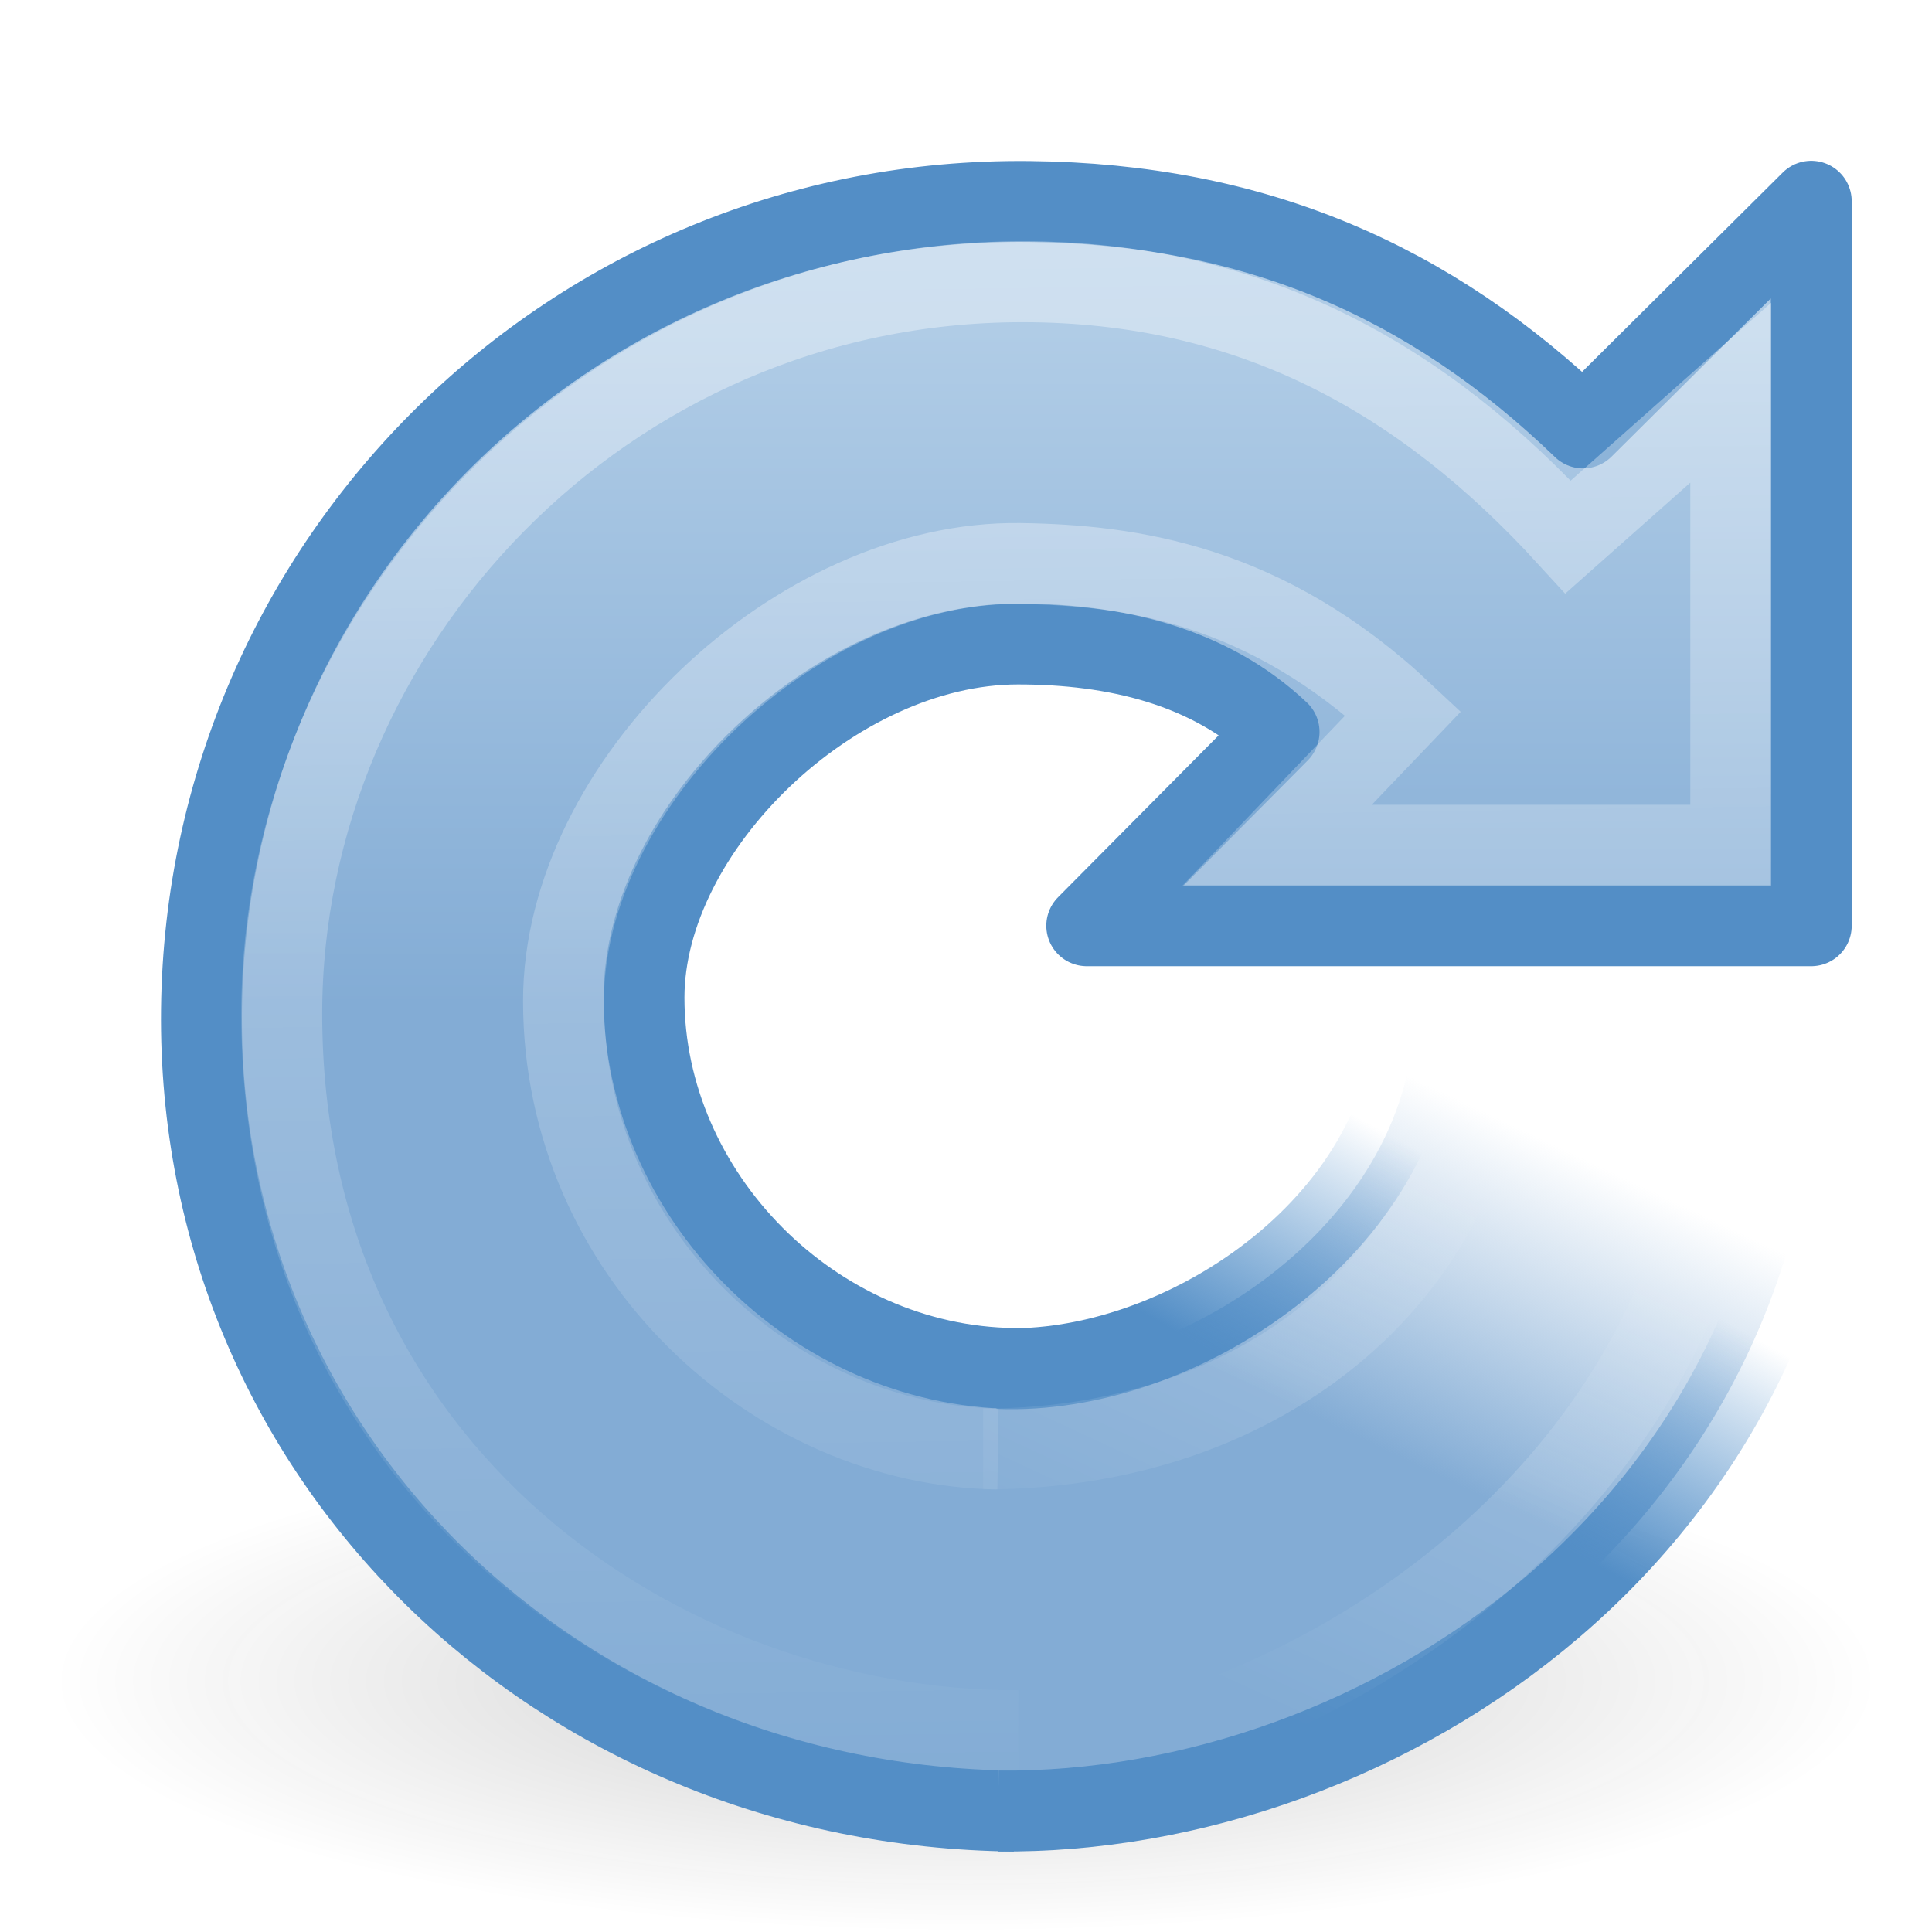
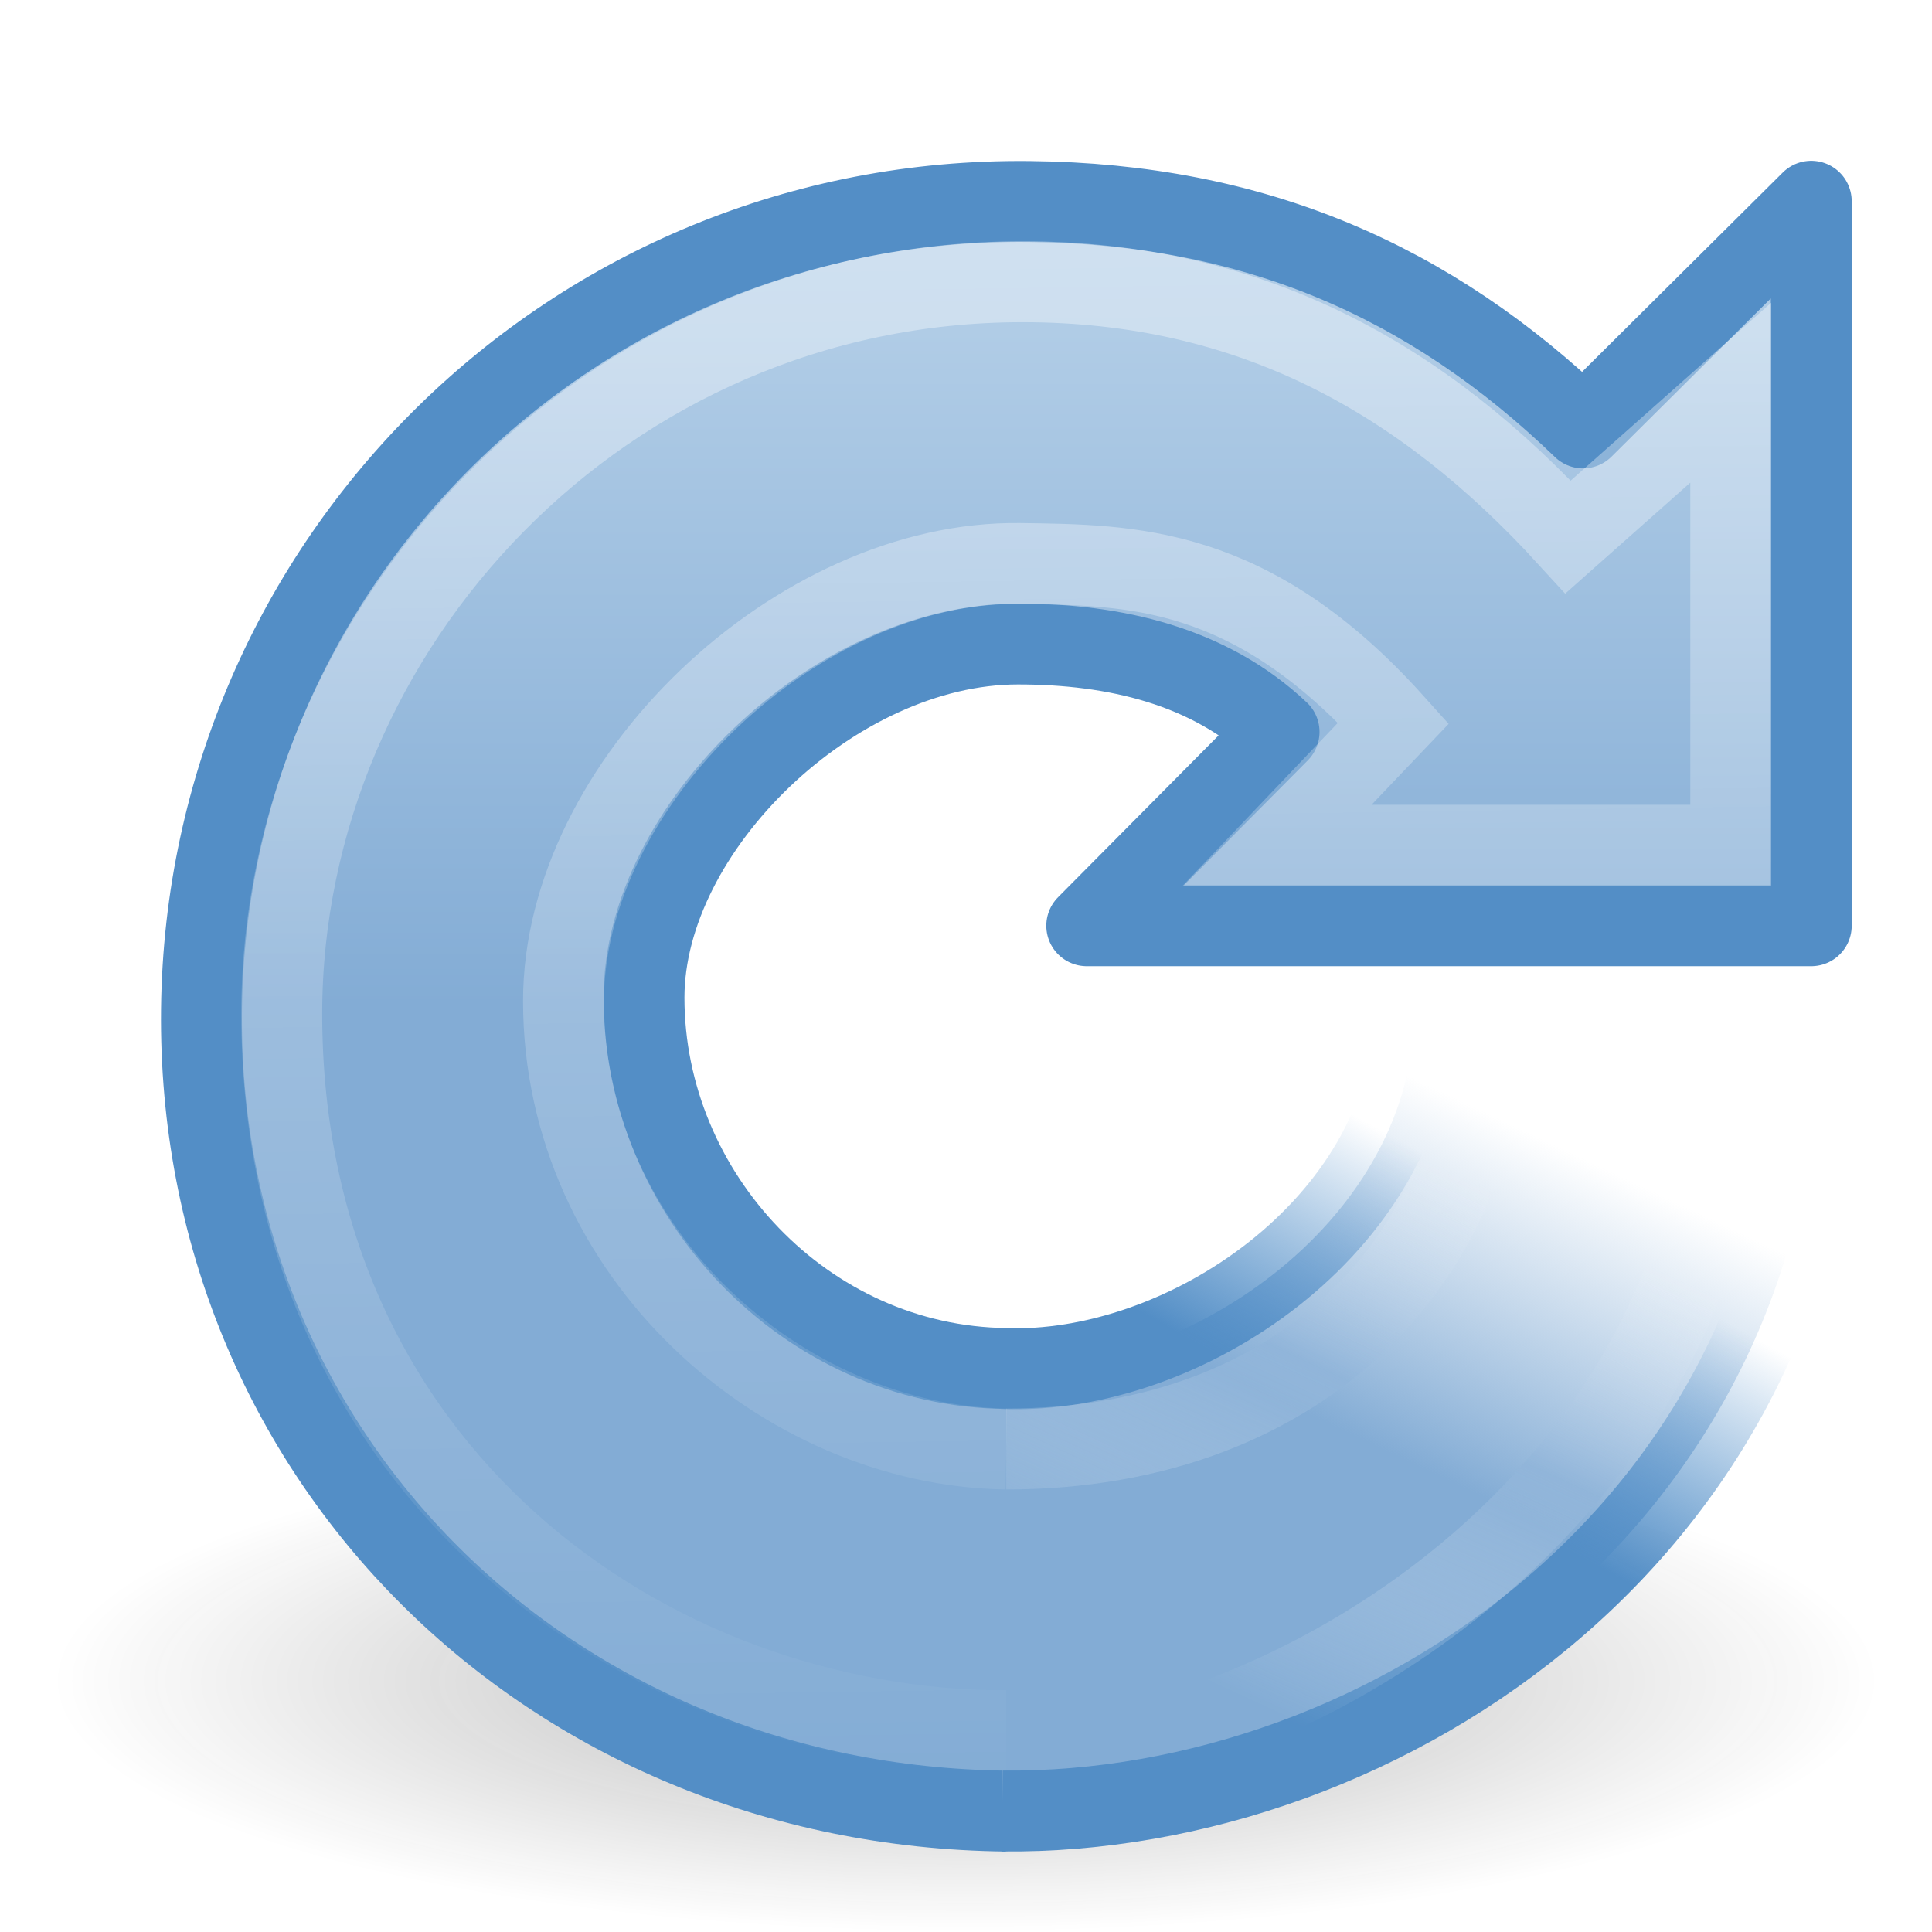
<svg xmlns="http://www.w3.org/2000/svg" xmlns:xlink="http://www.w3.org/1999/xlink" version="1.0" width="24" height="24" id="svg2">
  <defs id="defs4">
+     <linearGradient id="linearGradient3198">
+       <stop offset="0" style="stop-color:#ffffff;stop-opacity:0" id="stop3200" />
+       <stop offset="0.584" style="stop-color:#8eb3d9;stop-opacity:0.536" id="stop3202" />
+       <stop offset="1" style="stop-color:#ffffff;stop-opacity:0" id="stop3204" />
+     </linearGradient>
    <linearGradient id="linearGradient5105-262-943-861">
      <stop id="stop2487" style="stop-color:#0d0d0d;stop-opacity:1" offset="0" />
      <stop id="stop2489" style="stop-color:#0d0d0d;stop-opacity:0" offset="1" />
    </linearGradient>
    <radialGradient cx="11.25" cy="19.031" r="8.062" fx="11.25" fy="19.031" id="radialGradient2459" xlink:href="#linearGradient5105-262-943-861" gradientUnits="userSpaceOnUse" gradientTransform="matrix(1.406195,0,0,0.3867044,-3.819698,13.52274)" />
    <linearGradient id="linearGradient3533">
      <stop id="stop3535" style="stop-color:#b0cce6;stop-opacity:1" offset="0" />
      <stop id="stop3545" style="stop-color:#83acd5;stop-opacity:1" offset="1" />
    </linearGradient>
    <linearGradient x1="15.373" y1="5.047" x2="15.373" y2="22.6" id="linearGradient2517" xlink:href="#linearGradient3533" gradientUnits="userSpaceOnUse" gradientTransform="matrix(0.4873978,0,0,0.4781595,0.4950536,1.700712)" />
    <linearGradient id="linearGradient3266">
      <stop id="stop3268" style="stop-color:#538ec6;stop-opacity:1" offset="0" />
      <stop id="stop3270" style="stop-color:#3f84c5;stop-opacity:0" offset="1" />
    </linearGradient>
    <linearGradient x1="33.687" y1="35.774" x2="37.04" y2="29.857" id="linearGradient2514" xlink:href="#linearGradient3266" gradientUnits="userSpaceOnUse" gradientTransform="matrix(0.5107033,0,0,0.5010232,0.3489945,0.2504326)" />
    <linearGradient id="linearGradient3276">
      <stop id="stop3278" style="stop-color:#83acd5;stop-opacity:1" offset="0" />
      <stop id="stop3280" style="stop-color:#83acd5;stop-opacity:0" offset="1" />
    </linearGradient>
    <linearGradient x1="31.226" y1="34.601" x2="34.966" y2="26.843" id="linearGradient2512" xlink:href="#linearGradient3276" gradientUnits="userSpaceOnUse" gradientTransform="matrix(0.5107033,0,0,0.5010232,0.3489945,0.2504326)" />
    <linearGradient id="linearGradient4873">
      <stop id="stop4875" style="stop-color:#ffffff;stop-opacity:1" offset="0" />
      <stop id="stop4877" style="stop-color:#ffffff;stop-opacity:0" offset="1" />
    </linearGradient>
    <linearGradient x1="21.629" y1="2.11" x2="22.245" y2="43.366" id="linearGradient2509" xlink:href="#linearGradient4873" gradientUnits="userSpaceOnUse" gradientTransform="matrix(0.4873978,0,0,0.4781595,0.4950536,1.700712)" />
    <linearGradient id="linearGradient3319">
      <stop id="stop3321" style="stop-color:#ffffff;stop-opacity:0" offset="0" />
      <stop id="stop3323" style="stop-color:#ffffff;stop-opacity:0.144" offset="0.574" />
      <stop id="stop3325" style="stop-color:#ffffff;stop-opacity:0" offset="1" />
    </linearGradient>
    <linearGradient x1="33.387" y1="41.887" x2="39.686" y2="28.505" id="linearGradient2506" xlink:href="#linearGradient3319" gradientUnits="userSpaceOnUse" gradientTransform="matrix(0.4873978,0,0,0.4781595,0.4950536,1.700712)" />
+     <linearGradient xlink:href="#linearGradient3198" id="linearGradient3182" gradientUnits="userSpaceOnUse" gradientTransform="matrix(0.4873978,0,0,0.4781595,0.4950536,1.700712)" x1="33.387" y1="41.887" x2="39.686" y2="28.505" />
+     <linearGradient xlink:href="#linearGradient4873" id="linearGradient3185" gradientUnits="userSpaceOnUse" gradientTransform="matrix(0.4873978,0,0,0.4781595,0.4950536,1.700712)" x1="21.629" y1="2.11" x2="22.245" y2="43.366" />
+     <linearGradient xlink:href="#linearGradient3276" id="linearGradient3188" gradientUnits="userSpaceOnUse" gradientTransform="matrix(0.5107033,0,0,0.5010232,0.3489945,0.2504326)" x1="31.226" y1="34.601" x2="34.966" y2="26.843" />
+     <linearGradient xlink:href="#linearGradient3266" id="linearGradient3190" gradientUnits="userSpaceOnUse" gradientTransform="matrix(0.5107033,0,0,0.5010232,0.3489945,0.2504326)" x1="33.687" y1="35.774" x2="37.04" y2="29.857" />
+     <linearGradient xlink:href="#linearGradient3533" id="linearGradient3193" gradientUnits="userSpaceOnUse" gradientTransform="matrix(0.4873978,0,0,0.4781595,0.4950536,1.700712)" x1="15.373" y1="5.047" x2="15.373" y2="22.6" />
+     <radialGradient xlink:href="#linearGradient5105-262-943-861" id="radialGradient3196" gradientUnits="userSpaceOnUse" gradientTransform="matrix(1.406195,0,0,0.3867044,-3.819698,13.52274)" cx="11.25" cy="19.031" fx="11.25" fy="19.031" r="8.062" />
  </defs>
-   <g id="layer1">
-     <path d="M 23.337,20.882 C 23.337,22.604 18.262,24 12,24 C 5.738,24 0.663,22.604 0.663,20.882 C 0.663,19.16 5.738,17.764 12,17.764 C 18.262,17.764 23.337,19.16 23.337,20.882 L 23.337,20.882 z" id="path2621" style="opacity:0.2;fill:url(#radialGradient2459);fill-opacity:1;fill-rule:nonzero;stroke:none;stroke-width:1;stroke-linecap:butt;stroke-linejoin:miter;marker:none;marker-start:none;marker-mid:none;marker-end:none;stroke-miterlimit:4;stroke-dasharray:none;stroke-dashoffset:0;stroke-opacity:1;visibility:visible;display:inline;overflow:visible" />
-     <path d="M 12.6,17 C 10.1,16.973 8,14.835 8,12.393 C 8,10.291 10.359,8 12.645,8 C 13.853,8 15.022,8.272 15.889,9.092 L 13.5,11.5 L 22.5,11.5 C 22.5,11.5 22.5,2.5 22.5,2.5 L 19.665,5.316 C 17.771,3.49 15.582,2.533 12.787,2.503 C 7.101,2.442 2.566,6.986 2.503,12.539 C 2.44,18.093 6.914,22.436 12.6,22.498" id="path3372" style="fill:url(#linearGradient2517);fill-opacity:1;stroke:#538ec6;stroke-width:1.005;stroke-linecap:butt;stroke-linejoin:round;stroke-miterlimit:4;stroke-dasharray:none;stroke-opacity:1" />
-     <path d="M 12.4,22.497 C 17.155,22.548 22.612,18.944 22.603,12.714 L 17.568,12.675 C 17.476,15.217 14.658,17.095 12.4,17" id="path3453" style="fill:url(#linearGradient2512);fill-opacity:1;stroke:url(#linearGradient2514);stroke-width:1.005;stroke-linecap:butt;stroke-linejoin:miter;stroke-miterlimit:4;stroke-dasharray:none;stroke-opacity:1" />
-     <path d="M 12.397,18 C 9.627,17.96 7.003,15.585 7,12.438 C 6.998,9.734 9.904,6.96 12.673,7 C 14.039,7.02 15.722,7.252 17.432,8.861 L 15.865,10.5 L 21.5,10.5 C 21.5,10.5 21.5,4.878 21.5,4.878 L 19.48,6.67 C 17.671,4.69 15.531,3.5 12.702,3.5 C 7.502,3.5 3.5,7.794 3.5,12.593 C 3.5,18.278 8.193,21.5 12.65,21.5" id="path3370" style="opacity:0.4;fill:none;fill-opacity:1;stroke:url(#linearGradient2509);stroke-width:1.005;stroke-linecap:butt;stroke-linejoin:miter;stroke-miterlimit:4;stroke-dasharray:none;stroke-opacity:1" />
-     <path d="M 12.465,21.879 C 15.675,21.879 21.5,18.786 21.5,12.73 L 18.448,12.626 C 18.448,15.495 15.993,18 12.213,18" id="path2557" style="fill:none;fill-opacity:1;stroke:url(#linearGradient2506);stroke-width:1.005;stroke-linecap:butt;stroke-linejoin:round;stroke-miterlimit:4;stroke-dasharray:none;stroke-opacity:1" />
-   </g>
+   <path style="opacity:0.3;fill:url(#radialGradient3196);fill-opacity:1;fill-rule:nonzero;stroke:none;stroke-width:1;stroke-linecap:butt;stroke-linejoin:miter;marker:none;marker-start:none;marker-mid:none;marker-end:none;stroke-miterlimit:4;stroke-dasharray:none;stroke-dashoffset:0;stroke-opacity:1;visibility:visible;display:inline;overflow:visible" id="path2621" d="M 23.337,20.882 C 23.337,22.604 18.262,24 12,24 C 5.738,24 0.663,22.604 0.663,20.882 C 0.663,19.16 5.738,17.764 12,17.764 C 18.262,17.764 23.337,19.16 23.337,20.882 L 23.337,20.882 z" />
+   <path style="fill:url(#linearGradient3193);fill-opacity:1;stroke:#538ec6;stroke-width:1.005;stroke-linecap:butt;stroke-linejoin:round;stroke-miterlimit:4;stroke-dasharray:none;stroke-opacity:1" id="path3372" d="M 12.5,17 C 10,16.973 8,14.835 8,12.393 C 8,10.291 10.359,8 12.645,8 C 13.853,8 15.022,8.272 15.889,9.092 L 13.5,11.5 L 22.5,11.5 C 22.5,11.5 22.5,2.5 22.5,2.5 L 19.665,5.316 C 17.771,3.49 15.582,2.533 12.787,2.503 C 7.101,2.442 2.566,6.986 2.503,12.539 C 2.44,18.093 6.814,22.436 12.5,22.498" />
+   <path style="fill:url(#linearGradient3188);fill-opacity:1;stroke:url(#linearGradient3190);stroke-width:1.005;stroke-linecap:butt;stroke-linejoin:miter;stroke-miterlimit:4;stroke-dasharray:none;stroke-opacity:1" id="path3453" d="M 12.45,22.497 C 17.205,22.548 22.612,18.944 22.603,12.714 L 17.568,12.675 C 17.476,15.217 14.708,17.095 12.45,17" />
+   <path style="opacity:0.4;fill:none;fill-opacity:1;stroke:url(#linearGradient3185);stroke-width:1.005;stroke-linecap:butt;stroke-linejoin:miter;stroke-miterlimit:4;stroke-dasharray:none;stroke-opacity:1" id="path3370" d="M 12.5,18 C 9.73,17.96 7.003,15.585 7,12.438 C 6.998,9.734 9.904,6.96 12.673,7 C 14.039,7.02 15.54,7.01 17.311,8.982 L 15.865,10.5 L 21.5,10.5 C 21.5,10.5 21.5,4.878 21.5,4.878 L 19.48,6.67 C 17.671,4.69 15.531,3.5 12.702,3.5 C 7.502,3.5 3.5,7.794 3.5,12.593 C 3.5,18.278 8.043,21.5 12.5,21.5" />
+   <path style="fill:none;fill-opacity:1;stroke:url(#linearGradient3182);stroke-width:1.005;stroke-linecap:butt;stroke-linejoin:round;stroke-miterlimit:4;stroke-dasharray:none;stroke-opacity:1" id="path2557" d="M 12.5,21.879 C 15.71,21.879 21.5,18.786 21.5,12.73 L 18.448,12.626 C 18.448,15.495 16.279,18 12.5,18" />
</svg>
